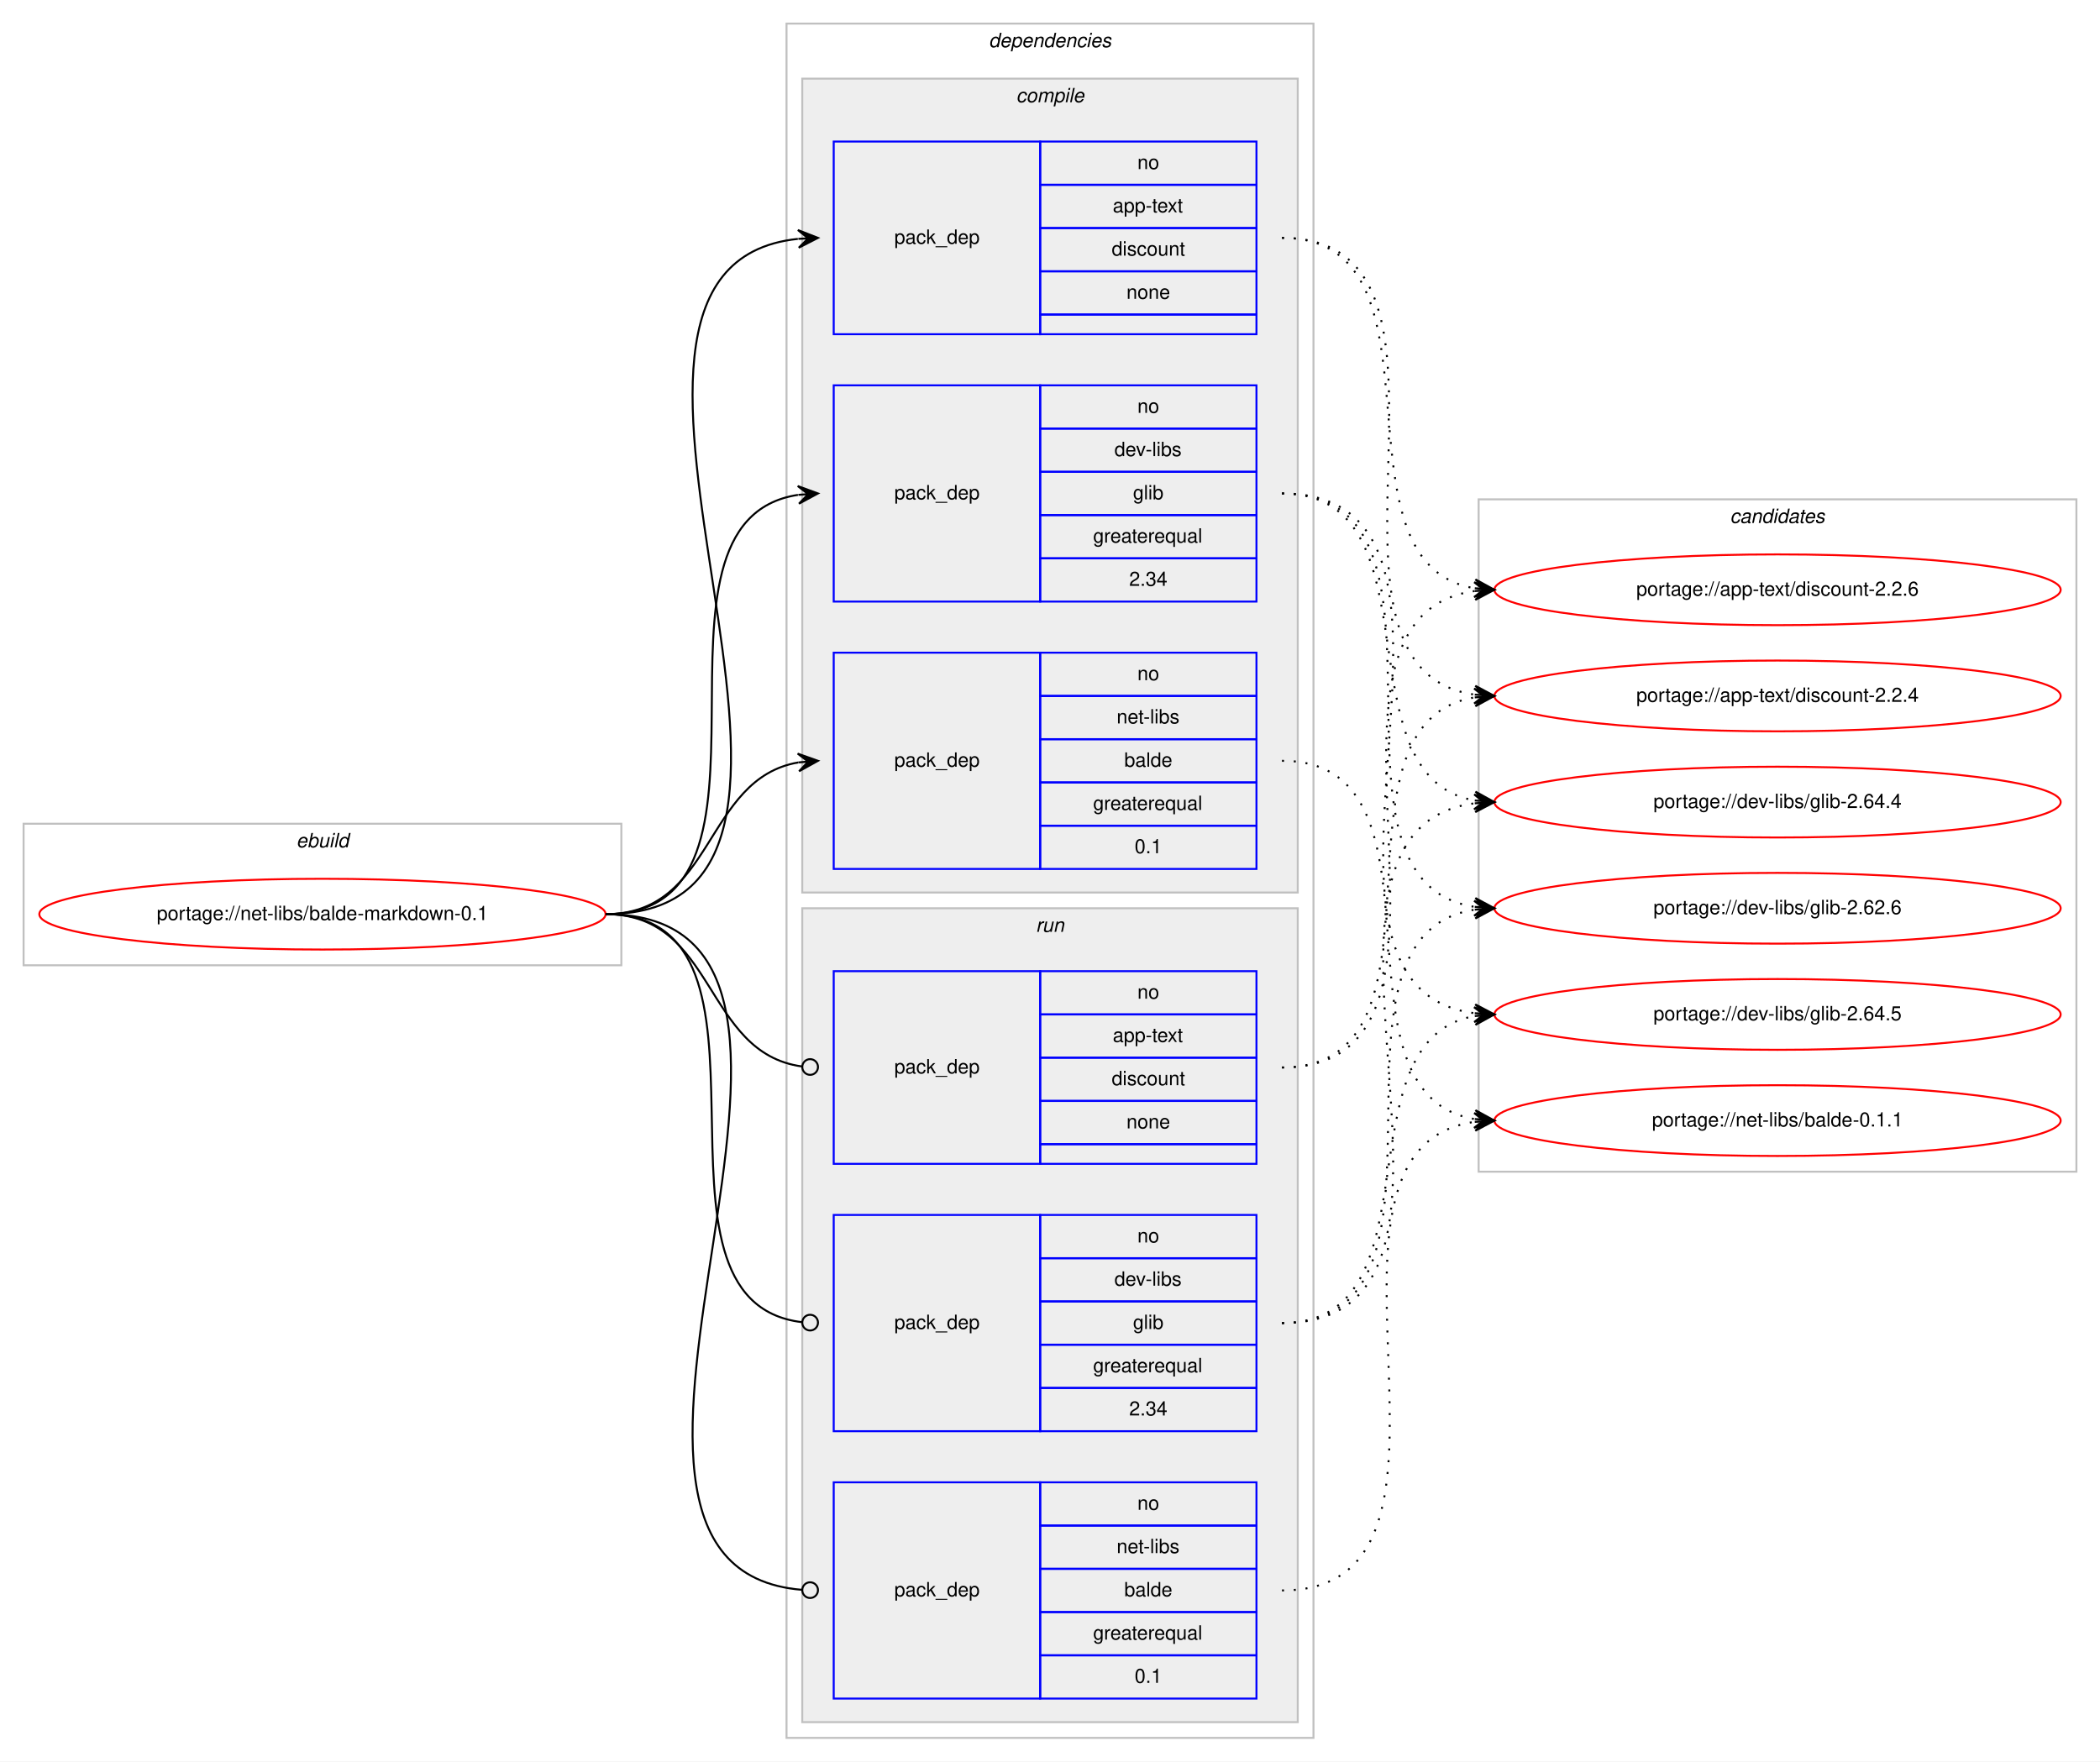
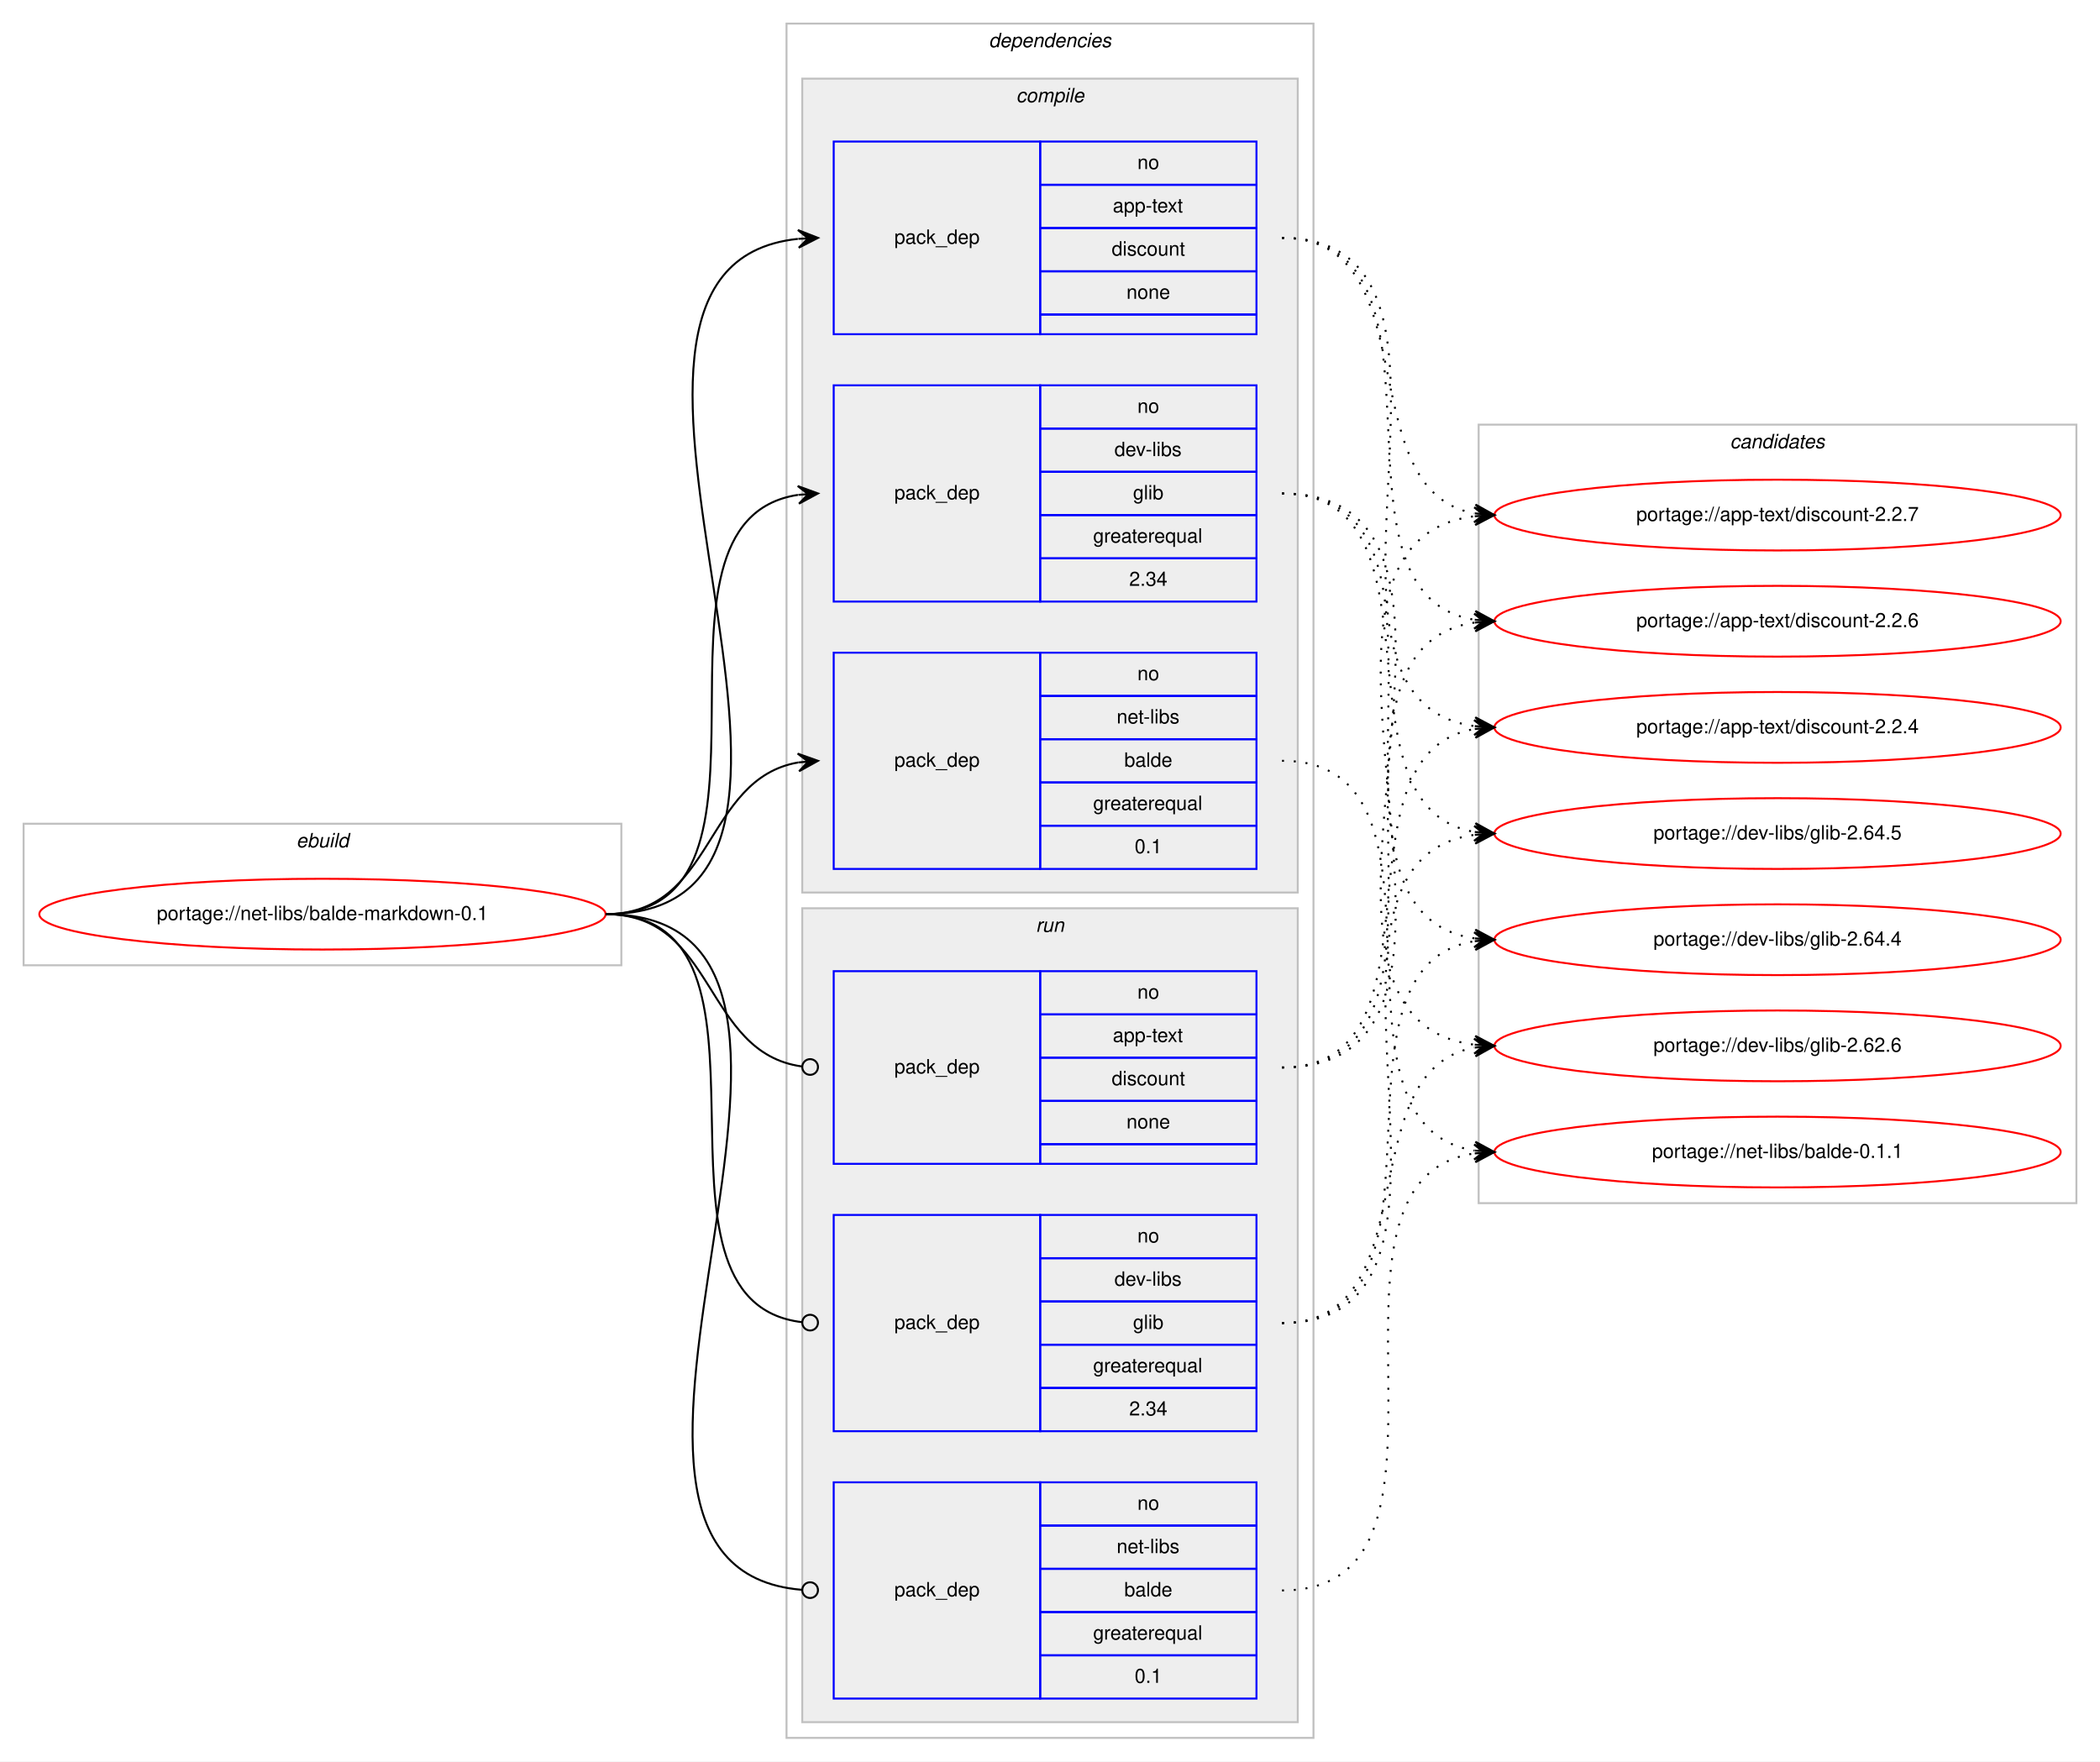
<svg xmlns="http://www.w3.org/2000/svg" xmlns:xlink="http://www.w3.org/1999/xlink" width="1068pt" height="896pt" viewBox="0.00 0.00 1068.00 896.00">
  <g id="graph0" class="graph" transform="scale(1 1) rotate(0) translate(4 892)">
    <polygon fill="#ffffff" stroke="transparent" points="-4,4 -4,-892 1064,-892 1064,4 -4,4" />
    <g id="clust1" class="cluster">
      <polygon fill="none" stroke="#c0c0c0" points="8,-401 8,-473 312,-473 312,-401 8,-401" />
      <text text-anchor="start" x="146.663" y="-461" font-family="Helvetica,sans-Serif" font-style="italic" font-size="10.00" fill="#000000">ebuild</text>
    </g>
    <g id="clust2" class="cluster">
      <polygon fill="none" stroke="#c0c0c0" points="396,-8 396,-880 664,-880 664,-8 396,-8" />
      <text text-anchor="start" x="498.875" y="-868" font-family="Helvetica,sans-Serif" font-style="italic" font-size="10.00" fill="#000000">dependencies</text>
    </g>
    <g id="clust3" class="cluster">
      <polygon fill="#eeeeee" stroke="#c0c0c0" points="404,-438 404,-852 656,-852 656,-438 404,-438" />
      <text text-anchor="start" x="512.778" y="-840" font-family="Helvetica,sans-Serif" font-style="italic" font-size="10.00" fill="#000000">compile</text>
    </g>
    <g id="clust8" class="cluster">
      <polygon fill="#eeeeee" stroke="#c0c0c0" points="404,-16 404,-430 656,-430 656,-16 404,-16" />
      <text text-anchor="start" x="522.777" y="-418" font-family="Helvetica,sans-Serif" font-style="italic" font-size="10.00" fill="#000000">run</text>
    </g>
    <g id="clust12" class="cluster">
-       <polygon fill="none" stroke="#c0c0c0" points="748,-296 748,-638 1052,-638 1052,-296 748,-296" />
-       <text text-anchor="start" x="875.824" y="-626" font-family="Helvetica,sans-Serif" font-style="italic" font-size="10.00" fill="#000000">candidates</text>
+       <polygon fill="none" stroke="#c0c0c0" points="748,-280 748,-676 1052,-676 1052,-280 748,-280" />
+       <text text-anchor="start" x="875.824" y="-664" font-family="Helvetica,sans-Serif" font-style="italic" font-size="10.00" fill="#000000">candidates</text>
    </g>
    <g id="node1" class="node">
      <g id="a_node1">
        <a xlink:href="../net-libs/balde-markdown-0.1.svg" xlink:title="portage://net-libs/balde-markdown-0.1">
          <ellipse fill="none" stroke="#ff0000" cx="160" cy="-427" rx="144" ry="18" />
          <text text-anchor="middle" x="160" y="-424" font-family="Helvetica,sans-Serif" font-size="10.00" fill="#000000">portage://net-libs/balde-markdown-0.1</text>
        </a>
      </g>
    </g>
    <g id="node2" class="node">
      <polygon fill="none" stroke="#0000ff" points="420,-722 420,-820 525,-820 525,-722 420,-722" />
      <text text-anchor="start" x="450.823" y="-768" font-family="Helvetica,sans-Serif" font-size="10.00" fill="#000000">pack_dep</text>
      <polygon fill="none" stroke="#0000ff" points="525,-798 525,-820 635,-820 635,-798 525,-798" />
      <text text-anchor="start" x="574.441" y="-806" font-family="Helvetica,sans-Serif" font-size="10.00" fill="#000000">no</text>
      <polygon fill="none" stroke="#0000ff" points="525,-776 525,-798 635,-798 635,-776 525,-776" />
      <text text-anchor="start" x="561.938" y="-784" font-family="Helvetica,sans-Serif" font-size="10.00" fill="#000000">app-text</text>
      <polygon fill="none" stroke="#0000ff" points="525,-754 525,-776 635,-776 635,-754 525,-754" />
      <text text-anchor="start" x="561.383" y="-762" font-family="Helvetica,sans-Serif" font-size="10.00" fill="#000000">discount</text>
      <polygon fill="none" stroke="#0000ff" points="525,-732 525,-754 635,-754 635,-732 525,-732" />
      <text text-anchor="start" x="568.882" y="-740" font-family="Helvetica,sans-Serif" font-size="10.00" fill="#000000">none</text>
      <polygon fill="none" stroke="#0000ff" points="525,-722 525,-732 635,-732 635,-722 525,-722" />
    </g>
    <g id="edge1" class="edge">
      <path fill="none" stroke="#000000" d="M304,-427C460.647,-427 261.111,-755.72 401.758,-770.487" />
      <polygon fill="#000000" stroke="#000000" points="412,-771 401.787,-774.994 407.006,-770.75 402.012,-770.5 402.012,-770.5 402.012,-770.5 407.006,-770.75 402.238,-766.005 412,-771 412,-771" />
    </g>
    <g id="node3" class="node">
      <polygon fill="none" stroke="#0000ff" points="420,-586 420,-696 525,-696 525,-586 420,-586" />
      <text text-anchor="start" x="450.823" y="-638" font-family="Helvetica,sans-Serif" font-size="10.00" fill="#000000">pack_dep</text>
      <polygon fill="none" stroke="#0000ff" points="525,-674 525,-696 635,-696 635,-674 525,-674" />
      <text text-anchor="start" x="574.441" y="-682" font-family="Helvetica,sans-Serif" font-size="10.00" fill="#000000">no</text>
      <polygon fill="none" stroke="#0000ff" points="525,-652 525,-674 635,-674 635,-652 525,-652" />
      <text text-anchor="start" x="562.778" y="-660" font-family="Helvetica,sans-Serif" font-size="10.00" fill="#000000">dev-libs</text>
      <polygon fill="none" stroke="#0000ff" points="525,-630 525,-652 635,-652 635,-630 525,-630" />
      <text text-anchor="start" x="572.222" y="-638" font-family="Helvetica,sans-Serif" font-size="10.00" fill="#000000">glib</text>
      <polygon fill="none" stroke="#0000ff" points="525,-608 525,-630 635,-630 635,-608 525,-608" />
      <text text-anchor="start" x="551.936" y="-616" font-family="Helvetica,sans-Serif" font-size="10.00" fill="#000000">greaterequal</text>
      <polygon fill="none" stroke="#0000ff" points="525,-586 525,-608 635,-608 635,-586 525,-586" />
      <text text-anchor="start" x="570.272" y="-594" font-family="Helvetica,sans-Serif" font-size="10.00" fill="#000000">2.34</text>
    </g>
    <g id="edge2" class="edge">
      <path fill="none" stroke="#000000" d="M304,-427C406.896,-427 312.399,-626.621 401.8,-640.267" />
      <polygon fill="#000000" stroke="#000000" points="412,-641 401.703,-644.772 407.013,-640.642 402.026,-640.283 402.026,-640.283 402.026,-640.283 407.013,-640.642 402.348,-635.795 412,-641 412,-641" />
    </g>
    <g id="node4" class="node">
      <polygon fill="none" stroke="#0000ff" points="420,-450 420,-560 525,-560 525,-450 420,-450" />
      <text text-anchor="start" x="450.823" y="-502" font-family="Helvetica,sans-Serif" font-size="10.00" fill="#000000">pack_dep</text>
      <polygon fill="none" stroke="#0000ff" points="525,-538 525,-560 635,-560 635,-538 525,-538" />
      <text text-anchor="start" x="574.441" y="-546" font-family="Helvetica,sans-Serif" font-size="10.00" fill="#000000">no</text>
      <polygon fill="none" stroke="#0000ff" points="525,-516 525,-538 635,-538 635,-516 525,-516" />
      <text text-anchor="start" x="563.889" y="-524" font-family="Helvetica,sans-Serif" font-size="10.00" fill="#000000">net-libs</text>
      <polygon fill="none" stroke="#0000ff" points="525,-494 525,-516 635,-516 635,-494 525,-494" />
      <text text-anchor="start" x="567.773" y="-502" font-family="Helvetica,sans-Serif" font-size="10.00" fill="#000000">balde</text>
      <polygon fill="none" stroke="#0000ff" points="525,-472 525,-494 635,-494 635,-472 525,-472" />
      <text text-anchor="start" x="551.936" y="-480" font-family="Helvetica,sans-Serif" font-size="10.00" fill="#000000">greaterequal</text>
      <polygon fill="none" stroke="#0000ff" points="525,-450 525,-472 635,-472 635,-450 525,-450" />
      <text text-anchor="start" x="573.052" y="-458" font-family="Helvetica,sans-Serif" font-size="10.00" fill="#000000">0.1</text>
    </g>
    <g id="edge3" class="edge">
      <path fill="none" stroke="#000000" d="M304,-427C359.625,-427 353.797,-495.841 401.98,-504.177" />
      <polygon fill="#000000" stroke="#000000" points="412,-505 401.665,-508.666 407.017,-504.591 402.034,-504.181 402.034,-504.181 402.034,-504.181 407.017,-504.591 402.402,-499.696 412,-505 412,-505" />
    </g>
    <g id="node5" class="node">
      <polygon fill="none" stroke="#0000ff" points="420,-300 420,-398 525,-398 525,-300 420,-300" />
      <text text-anchor="start" x="450.823" y="-346" font-family="Helvetica,sans-Serif" font-size="10.00" fill="#000000">pack_dep</text>
      <polygon fill="none" stroke="#0000ff" points="525,-376 525,-398 635,-398 635,-376 525,-376" />
      <text text-anchor="start" x="574.441" y="-384" font-family="Helvetica,sans-Serif" font-size="10.00" fill="#000000">no</text>
      <polygon fill="none" stroke="#0000ff" points="525,-354 525,-376 635,-376 635,-354 525,-354" />
      <text text-anchor="start" x="561.938" y="-362" font-family="Helvetica,sans-Serif" font-size="10.00" fill="#000000">app-text</text>
      <polygon fill="none" stroke="#0000ff" points="525,-332 525,-354 635,-354 635,-332 525,-332" />
      <text text-anchor="start" x="561.383" y="-340" font-family="Helvetica,sans-Serif" font-size="10.00" fill="#000000">discount</text>
      <polygon fill="none" stroke="#0000ff" points="525,-310 525,-332 635,-332 635,-310 525,-310" />
      <text text-anchor="start" x="568.882" y="-318" font-family="Helvetica,sans-Serif" font-size="10.00" fill="#000000">none</text>
      <polygon fill="none" stroke="#0000ff" points="525,-300 525,-310 635,-310 635,-300 525,-300" />
    </g>
    <g id="edge4" class="edge">
      <path fill="none" stroke="#000000" d="M304,-427C360.318,-427 353.642,-356.431 403.808,-349.54" />
      <ellipse fill="none" stroke="#000000" cx="408.009" cy="-349.263" rx="4" ry="4" />
    </g>
    <g id="node6" class="node">
      <polygon fill="none" stroke="#0000ff" points="420,-164 420,-274 525,-274 525,-164 420,-164" />
      <text text-anchor="start" x="450.823" y="-216" font-family="Helvetica,sans-Serif" font-size="10.00" fill="#000000">pack_dep</text>
      <polygon fill="none" stroke="#0000ff" points="525,-252 525,-274 635,-274 635,-252 525,-252" />
      <text text-anchor="start" x="574.441" y="-260" font-family="Helvetica,sans-Serif" font-size="10.00" fill="#000000">no</text>
      <polygon fill="none" stroke="#0000ff" points="525,-230 525,-252 635,-252 635,-230 525,-230" />
      <text text-anchor="start" x="562.778" y="-238" font-family="Helvetica,sans-Serif" font-size="10.00" fill="#000000">dev-libs</text>
      <polygon fill="none" stroke="#0000ff" points="525,-208 525,-230 635,-230 635,-208 525,-208" />
      <text text-anchor="start" x="572.222" y="-216" font-family="Helvetica,sans-Serif" font-size="10.00" fill="#000000">glib</text>
      <polygon fill="none" stroke="#0000ff" points="525,-186 525,-208 635,-208 635,-186 525,-186" />
      <text text-anchor="start" x="551.936" y="-194" font-family="Helvetica,sans-Serif" font-size="10.00" fill="#000000">greaterequal</text>
      <polygon fill="none" stroke="#0000ff" points="525,-164 525,-186 635,-186 635,-164 525,-164" />
      <text text-anchor="start" x="570.272" y="-172" font-family="Helvetica,sans-Serif" font-size="10.00" fill="#000000">2.34</text>
    </g>
    <g id="edge5" class="edge">
      <path fill="none" stroke="#000000" d="M304,-427C405.315,-427 313.171,-230.22 403.906,-219.458" />
      <ellipse fill="none" stroke="#000000" cx="408.006" cy="-219.226" rx="4" ry="4" />
    </g>
    <g id="node7" class="node">
      <polygon fill="none" stroke="#0000ff" points="420,-28 420,-138 525,-138 525,-28 420,-28" />
      <text text-anchor="start" x="450.823" y="-80" font-family="Helvetica,sans-Serif" font-size="10.00" fill="#000000">pack_dep</text>
      <polygon fill="none" stroke="#0000ff" points="525,-116 525,-138 635,-138 635,-116 525,-116" />
      <text text-anchor="start" x="574.441" y="-124" font-family="Helvetica,sans-Serif" font-size="10.00" fill="#000000">no</text>
      <polygon fill="none" stroke="#0000ff" points="525,-94 525,-116 635,-116 635,-94 525,-94" />
      <text text-anchor="start" x="563.889" y="-102" font-family="Helvetica,sans-Serif" font-size="10.00" fill="#000000">net-libs</text>
      <polygon fill="none" stroke="#0000ff" points="525,-72 525,-94 635,-94 635,-72 525,-72" />
      <text text-anchor="start" x="567.773" y="-80" font-family="Helvetica,sans-Serif" font-size="10.00" fill="#000000">balde</text>
      <polygon fill="none" stroke="#0000ff" points="525,-50 525,-72 635,-72 635,-50 525,-50" />
      <text text-anchor="start" x="551.936" y="-58" font-family="Helvetica,sans-Serif" font-size="10.00" fill="#000000">greaterequal</text>
      <polygon fill="none" stroke="#0000ff" points="525,-28 525,-50 635,-50 635,-28 525,-28" />
      <text text-anchor="start" x="573.052" y="-36" font-family="Helvetica,sans-Serif" font-size="10.00" fill="#000000">0.1</text>
    </g>
    <g id="edge6" class="edge">
      <path fill="none" stroke="#000000" d="M304,-427C461.43,-427 259.109,-94.987 403.891,-83.315" />
      <ellipse fill="none" stroke="#000000" cx="408.003" cy="-83.155" rx="4" ry="4" />
    </g>
    <g id="node8" class="node">
      <g id="a_node8">
-         <a xlink:href="../app-text/discount-2.2.6.svg" xlink:title="portage://app-text/discount-2.2.6">
-           <ellipse fill="none" stroke="#ff0000" cx="900" cy="-592" rx="144" ry="18" />
-           <text text-anchor="middle" x="900" y="-589" font-family="Helvetica,sans-Serif" font-size="10.00" fill="#000000">portage://app-text/discount-2.2.6</text>
+         <a xlink:href="../app-text/discount-2.2.7.svg" xlink:title="portage://app-text/discount-2.2.7">
+           <ellipse fill="none" stroke="#ff0000" cx="900" cy="-630" rx="144" ry="18" />
+           <text text-anchor="middle" x="900" y="-627" font-family="Helvetica,sans-Serif" font-size="10.00" fill="#000000">portage://app-text/discount-2.2.7</text>
        </a>
      </g>
    </g>
    <g id="edge7" class="edge">
-       <path fill="none" stroke="#000000" stroke-dasharray="1,5" d="M648,-771C737.285,-771 668.905,-605.711 745.873,-592.798" />
-       <polygon fill="#000000" stroke="#000000" points="756,-592 746.385,-597.272 751.015,-592.393 746.031,-592.786 746.031,-592.786 746.031,-592.786 751.015,-592.393 745.677,-588.3 756,-592 756,-592" />
+       <path fill="none" stroke="#000000" stroke-dasharray="1,5" d="M648,-771C723.237,-771 681.455,-642.909 745.722,-630.9" />
+       <polygon fill="#000000" stroke="#000000" points="756,-630 746.431,-635.356 751.019,-630.436 746.038,-630.873 746.038,-630.873 746.038,-630.873 751.019,-630.436 745.645,-626.39 756,-630 756,-630" />
    </g>
    <g id="node9" class="node">
      <g id="a_node9">
-         <a xlink:href="../app-text/discount-2.2.4.svg" xlink:title="portage://app-text/discount-2.2.4">
-           <ellipse fill="none" stroke="#ff0000" cx="900" cy="-538" rx="144" ry="18" />
-           <text text-anchor="middle" x="900" y="-535" font-family="Helvetica,sans-Serif" font-size="10.00" fill="#000000">portage://app-text/discount-2.2.4</text>
+         <a xlink:href="../app-text/discount-2.2.6.svg" xlink:title="portage://app-text/discount-2.2.6">
+           <ellipse fill="none" stroke="#ff0000" cx="900" cy="-576" rx="144" ry="18" />
+           <text text-anchor="middle" x="900" y="-573" font-family="Helvetica,sans-Serif" font-size="10.00" fill="#000000">portage://app-text/discount-2.2.6</text>
        </a>
      </g>
    </g>
    <g id="edge8" class="edge">
-       <path fill="none" stroke="#000000" stroke-dasharray="1,5" d="M648,-771C758.572,-771 649.149,-552.335 745.972,-538.668" />
-       <polygon fill="#000000" stroke="#000000" points="756,-538 746.322,-543.155 751.011,-538.333 746.022,-538.665 746.022,-538.665 746.022,-538.665 751.011,-538.333 745.723,-534.175 756,-538 756,-538" />
+       <path fill="none" stroke="#000000" stroke-dasharray="1,5" d="M648,-771C743.491,-771 663.196,-589.837 745.984,-576.745" />
+       <polygon fill="#000000" stroke="#000000" points="756,-576 746.362,-581.23 751.014,-576.371 746.028,-576.742 746.028,-576.742 746.028,-576.742 751.014,-576.371 745.694,-572.255 756,-576 756,-576" />
    </g>
    <g id="node10" class="node">
      <g id="a_node10">
-         <a xlink:href="../dev-libs/glib-2.64.5.svg" xlink:title="portage://dev-libs/glib-2.64.5">
-           <ellipse fill="none" stroke="#ff0000" cx="900" cy="-376" rx="144" ry="18" />
-           <text text-anchor="middle" x="900" y="-373" font-family="Helvetica,sans-Serif" font-size="10.00" fill="#000000">portage://dev-libs/glib-2.64.5</text>
+         <a xlink:href="../app-text/discount-2.2.4.svg" xlink:title="portage://app-text/discount-2.2.4">
+           <ellipse fill="none" stroke="#ff0000" cx="900" cy="-522" rx="144" ry="18" />
+           <text text-anchor="middle" x="900" y="-519" font-family="Helvetica,sans-Serif" font-size="10.00" fill="#000000">portage://app-text/discount-2.2.4</text>
        </a>
      </g>
    </g>
    <g id="edge9" class="edge">
-       <path fill="none" stroke="#000000" stroke-dasharray="1,5" d="M648,-641C771.582,-641 636.888,-390.797 745.84,-376.626" />
-       <polygon fill="#000000" stroke="#000000" points="756,-376 746.295,-381.106 751.01,-376.307 746.019,-376.615 746.019,-376.615 746.019,-376.615 751.01,-376.307 745.742,-372.123 756,-376 756,-376" />
+       <path fill="none" stroke="#000000" stroke-dasharray="1,5" d="M648,-771C764.976,-771 643.208,-536.848 745.729,-522.671" />
+       <polygon fill="#000000" stroke="#000000" points="756,-522 746.315,-527.142 751.011,-522.326 746.021,-522.652 746.021,-522.652 746.021,-522.652 751.011,-522.326 745.728,-518.161 756,-522 756,-522" />
    </g>
    <g id="node11" class="node">
      <g id="a_node11">
-         <a xlink:href="../dev-libs/glib-2.64.4.svg" xlink:title="portage://dev-libs/glib-2.64.4">
-           <ellipse fill="none" stroke="#ff0000" cx="900" cy="-484" rx="144" ry="18" />
-           <text text-anchor="middle" x="900" y="-481" font-family="Helvetica,sans-Serif" font-size="10.00" fill="#000000">portage://dev-libs/glib-2.64.4</text>
+         <a xlink:href="../dev-libs/glib-2.64.5.svg" xlink:title="portage://dev-libs/glib-2.64.5">
+           <ellipse fill="none" stroke="#ff0000" cx="900" cy="-468" rx="144" ry="18" />
+           <text text-anchor="middle" x="900" y="-465" font-family="Helvetica,sans-Serif" font-size="10.00" fill="#000000">portage://dev-libs/glib-2.64.5</text>
        </a>
      </g>
    </g>
    <g id="edge10" class="edge">
-       <path fill="none" stroke="#000000" stroke-dasharray="1,5" d="M648,-641C729.054,-641 676.312,-497.202 745.869,-484.845" />
-       <polygon fill="#000000" stroke="#000000" points="756,-484 746.409,-489.315 751.017,-484.416 746.035,-484.831 746.035,-484.831 746.035,-484.831 751.017,-484.416 745.661,-480.346 756,-484 756,-484" />
+       <path fill="none" stroke="#000000" stroke-dasharray="1,5" d="M648,-641C734.924,-641 671.094,-481.9 745.652,-468.849" />
+       <polygon fill="#000000" stroke="#000000" points="756,-468 746.402,-473.303 751.017,-468.409 746.034,-468.818 746.034,-468.818 746.034,-468.818 751.017,-468.409 745.665,-464.333 756,-468 756,-468" />
    </g>
    <g id="node12" class="node">
      <g id="a_node12">
-         <a xlink:href="../dev-libs/glib-2.62.6.svg" xlink:title="portage://dev-libs/glib-2.62.6">
-           <ellipse fill="none" stroke="#ff0000" cx="900" cy="-430" rx="144" ry="18" />
-           <text text-anchor="middle" x="900" y="-427" font-family="Helvetica,sans-Serif" font-size="10.00" fill="#000000">portage://dev-libs/glib-2.62.6</text>
+         <a xlink:href="../dev-libs/glib-2.64.4.svg" xlink:title="portage://dev-libs/glib-2.64.4">
+           <ellipse fill="none" stroke="#ff0000" cx="900" cy="-414" rx="144" ry="18" />
+           <text text-anchor="middle" x="900" y="-411" font-family="Helvetica,sans-Serif" font-size="10.00" fill="#000000">portage://dev-libs/glib-2.64.4</text>
        </a>
      </g>
    </g>
    <g id="edge11" class="edge">
-       <path fill="none" stroke="#000000" stroke-dasharray="1,5" d="M648,-641C749.748,-641 657.429,-444.177 745.91,-430.723" />
-       <polygon fill="#000000" stroke="#000000" points="756,-430 746.347,-435.203 751.013,-430.357 746.026,-430.714 746.026,-430.714 746.026,-430.714 751.013,-430.357 745.704,-426.226 756,-430 756,-430" />
+       <path fill="none" stroke="#000000" stroke-dasharray="1,5" d="M648,-641C756.125,-641 651.48,-428.395 745.891,-414.692" />
+       <polygon fill="#000000" stroke="#000000" points="756,-414 746.331,-419.173 751.012,-414.341 746.023,-414.683 746.023,-414.683 746.023,-414.683 751.012,-414.341 745.716,-410.194 756,-414 756,-414" />
    </g>
    <g id="node13" class="node">
      <g id="a_node13">
+         <a xlink:href="../dev-libs/glib-2.62.6.svg" xlink:title="portage://dev-libs/glib-2.62.6">
+           <ellipse fill="none" stroke="#ff0000" cx="900" cy="-360" rx="144" ry="18" />
+           <text text-anchor="middle" x="900" y="-357" font-family="Helvetica,sans-Serif" font-size="10.00" fill="#000000">portage://dev-libs/glib-2.62.6</text>
+         </a>
+       </g>
+     </g>
+     <g id="edge12" class="edge">
+       <path fill="none" stroke="#000000" stroke-dasharray="1,5" d="M648,-641C778.137,-641 630.713,-375.157 745.671,-360.619" />
+       <polygon fill="#000000" stroke="#000000" points="756,-360 746.287,-365.09 751.009,-360.299 746.018,-360.598 746.018,-360.598 746.018,-360.598 751.009,-360.299 745.749,-356.106 756,-360 756,-360" />
+     </g>
+     <g id="node14" class="node">
+       <g id="a_node14">
        <a xlink:href="../net-libs/balde-0.1.1.svg" xlink:title="portage://net-libs/balde-0.1.1">
-           <ellipse fill="none" stroke="#ff0000" cx="900" cy="-322" rx="144" ry="18" />
-           <text text-anchor="middle" x="900" y="-319" font-family="Helvetica,sans-Serif" font-size="10.00" fill="#000000">portage://net-libs/balde-0.1.1</text>
-         </a>
-       </g>
-     </g>
-     <g id="edge12" class="edge">
-       <path fill="none" stroke="#000000" stroke-dasharray="1,5" d="M648,-505C738.752,-505 667.61,-336.018 745.714,-322.816" />
-       <polygon fill="#000000" stroke="#000000" points="756,-322 746.387,-327.277 751.016,-322.395 746.031,-322.791 746.031,-322.791 746.031,-322.791 751.016,-322.395 745.675,-318.305 756,-322 756,-322" />
+           <ellipse fill="none" stroke="#ff0000" cx="900" cy="-306" rx="144" ry="18" />
+           <text text-anchor="middle" x="900" y="-303" font-family="Helvetica,sans-Serif" font-size="10.00" fill="#000000">portage://net-libs/balde-0.1.1</text>
+         </a>
+       </g>
    </g>
    <g id="edge13" class="edge">
-       <path fill="none" stroke="#000000" stroke-dasharray="1,5" d="M648,-349C762.608,-349 645.36,-577.51 745.931,-591.345" />
-       <polygon fill="#000000" stroke="#000000" points="756,-592 745.729,-595.842 751.01,-591.676 746.021,-591.351 746.021,-591.351 746.021,-591.351 751.01,-591.676 746.313,-586.861 756,-592 756,-592" />
+       <path fill="none" stroke="#000000" stroke-dasharray="1,5" d="M648,-505C744.994,-505 661.856,-320.121 745.833,-306.761" />
+       <polygon fill="#000000" stroke="#000000" points="756,-306 746.364,-311.234 751.014,-306.373 746.028,-306.746 746.028,-306.746 746.028,-306.746 751.014,-306.373 745.692,-302.259 756,-306 756,-306" />
    </g>
    <g id="edge14" class="edge">
-       <path fill="none" stroke="#000000" stroke-dasharray="1,5" d="M648,-349C741.157,-349 665.347,-524.233 745.964,-537.239" />
-       <polygon fill="#000000" stroke="#000000" points="756,-538 745.688,-541.73 751.014,-537.622 746.029,-537.243 746.029,-537.243 746.029,-537.243 751.014,-537.622 746.369,-532.756 756,-538 756,-538" />
+       <path fill="none" stroke="#000000" stroke-dasharray="1,5" d="M648,-349C778.137,-349 630.713,-614.843 745.671,-629.381" />
+       <polygon fill="#000000" stroke="#000000" points="756,-630 745.749,-633.894 751.009,-629.701 746.018,-629.402 746.018,-629.402 746.018,-629.402 751.009,-629.701 746.287,-624.91 756,-630 756,-630" />
    </g>
    <g id="edge15" class="edge">
-       <path fill="none" stroke="#000000" stroke-dasharray="1,5" d="M648,-219C729.054,-219 676.312,-362.798 745.869,-375.155" />
-       <polygon fill="#000000" stroke="#000000" points="756,-376 745.661,-379.654 751.017,-375.584 746.035,-375.169 746.035,-375.169 746.035,-375.169 751.017,-375.584 746.409,-370.685 756,-376 756,-376" />
+       <path fill="none" stroke="#000000" stroke-dasharray="1,5" d="M648,-349C756.125,-349 651.48,-561.605 745.891,-575.308" />
+       <polygon fill="#000000" stroke="#000000" points="756,-576 745.716,-579.806 751.012,-575.659 746.023,-575.317 746.023,-575.317 746.023,-575.317 751.012,-575.659 746.331,-570.827 756,-576 756,-576" />
    </g>
    <g id="edge16" class="edge">
-       <path fill="none" stroke="#000000" stroke-dasharray="1,5" d="M648,-219C771.582,-219 636.888,-469.203 745.84,-483.374" />
-       <polygon fill="#000000" stroke="#000000" points="756,-484 745.742,-487.877 751.01,-483.693 746.019,-483.385 746.019,-483.385 746.019,-483.385 751.01,-483.693 746.295,-478.894 756,-484 756,-484" />
+       <path fill="none" stroke="#000000" stroke-dasharray="1,5" d="M648,-349C734.924,-349 671.094,-508.1 745.652,-521.151" />
+       <polygon fill="#000000" stroke="#000000" points="756,-522 745.665,-525.667 751.017,-521.591 746.034,-521.182 746.034,-521.182 746.034,-521.182 751.017,-521.591 746.402,-516.697 756,-522 756,-522" />
    </g>
    <g id="edge17" class="edge">
-       <path fill="none" stroke="#000000" stroke-dasharray="1,5" d="M648,-219C749.748,-219 657.429,-415.823 745.91,-429.277" />
-       <polygon fill="#000000" stroke="#000000" points="756,-430 745.704,-433.774 751.013,-429.643 746.026,-429.286 746.026,-429.286 746.026,-429.286 751.013,-429.643 746.347,-424.797 756,-430 756,-430" />
+       <path fill="none" stroke="#000000" stroke-dasharray="1,5" d="M648,-219C764.976,-219 643.208,-453.152 745.729,-467.329" />
+       <polygon fill="#000000" stroke="#000000" points="756,-468 745.728,-471.839 751.011,-467.674 746.021,-467.348 746.021,-467.348 746.021,-467.348 751.011,-467.674 746.315,-462.858 756,-468 756,-468" />
    </g>
    <g id="edge18" class="edge">
-       <path fill="none" stroke="#000000" stroke-dasharray="1,5" d="M648,-83C760.921,-83 647.02,-307.296 745.765,-321.314" />
-       <polygon fill="#000000" stroke="#000000" points="756,-322 745.721,-325.821 751.011,-321.666 746.022,-321.332 746.022,-321.332 746.022,-321.332 751.011,-321.666 746.323,-316.842 756,-322 756,-322" />
+       <path fill="none" stroke="#000000" stroke-dasharray="1,5" d="M648,-219C743.491,-219 663.196,-400.163 745.984,-413.255" />
+       <polygon fill="#000000" stroke="#000000" points="756,-414 745.694,-417.745 751.014,-413.629 746.028,-413.258 746.028,-413.258 746.028,-413.258 751.014,-413.629 746.362,-408.77 756,-414 756,-414" />
+     </g>
+     <g id="edge19" class="edge">
+       <path fill="none" stroke="#000000" stroke-dasharray="1,5" d="M648,-219C723.237,-219 681.455,-347.091 745.722,-359.1" />
+       <polygon fill="#000000" stroke="#000000" points="756,-360 745.645,-363.61 751.019,-359.564 746.038,-359.127 746.038,-359.127 746.038,-359.127 751.019,-359.564 746.431,-354.644 756,-360 756,-360" />
+     </g>
+     <g id="edge20" class="edge">
+       <path fill="none" stroke="#000000" stroke-dasharray="1,5" d="M648,-83C754.466,-83 653.086,-291.437 745.75,-305.279" />
+       <polygon fill="#000000" stroke="#000000" points="756,-306 745.709,-309.787 751.012,-305.649 746.025,-305.298 746.025,-305.298 746.025,-305.298 751.012,-305.649 746.341,-300.809 756,-306 756,-306" />
    </g>
  </g>
</svg>
